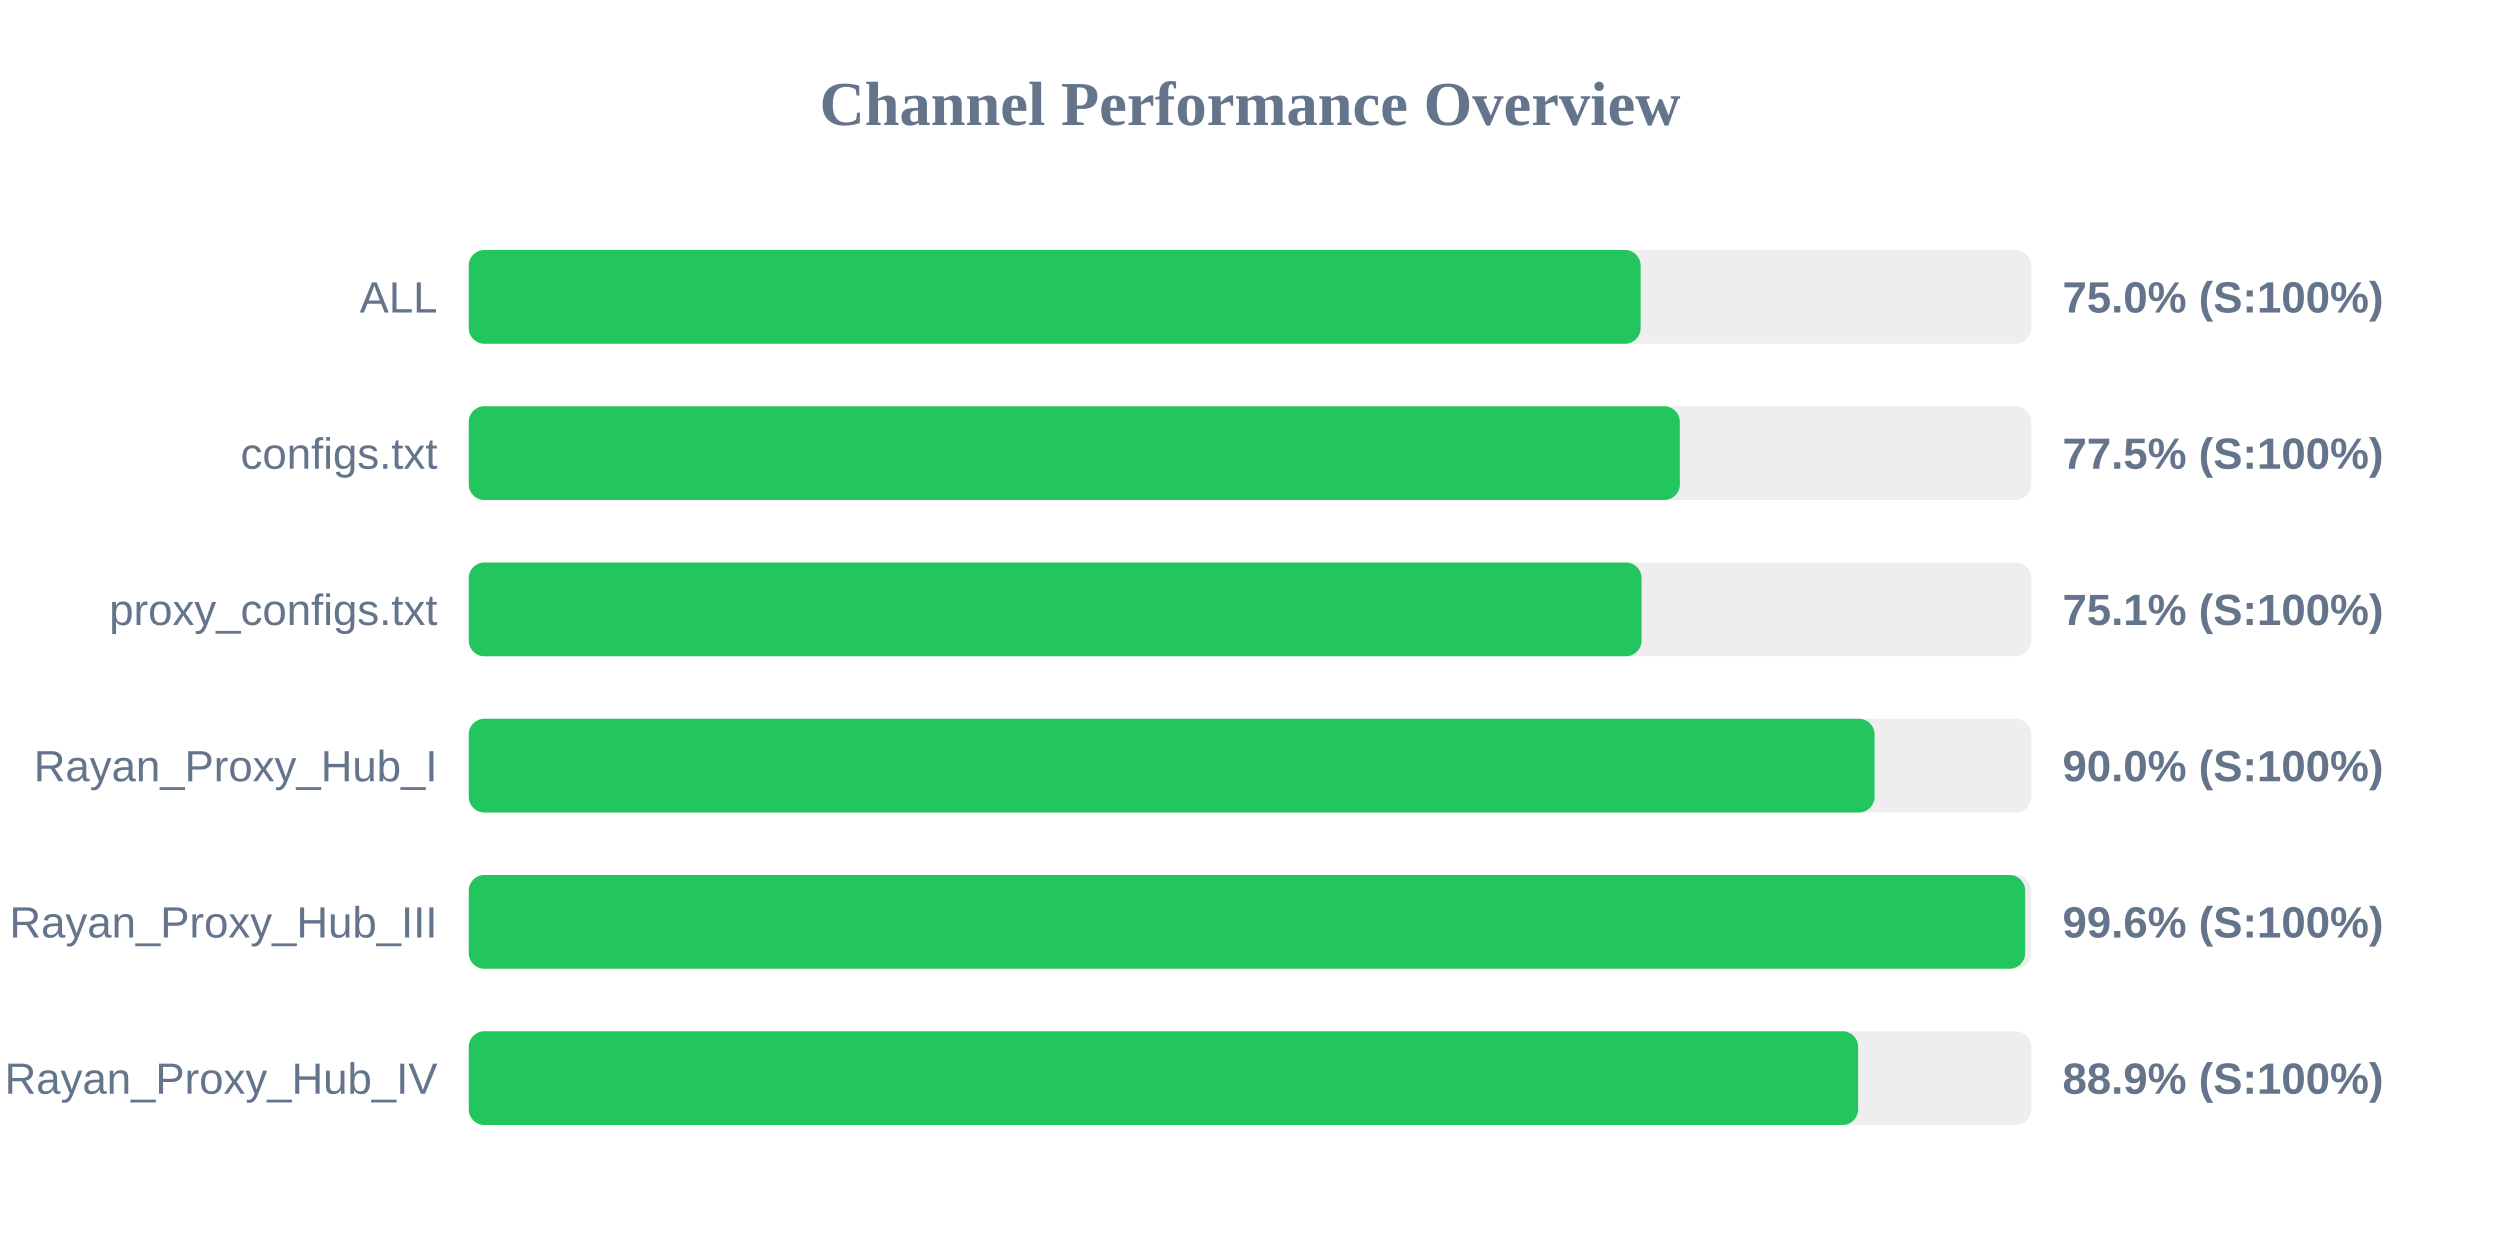
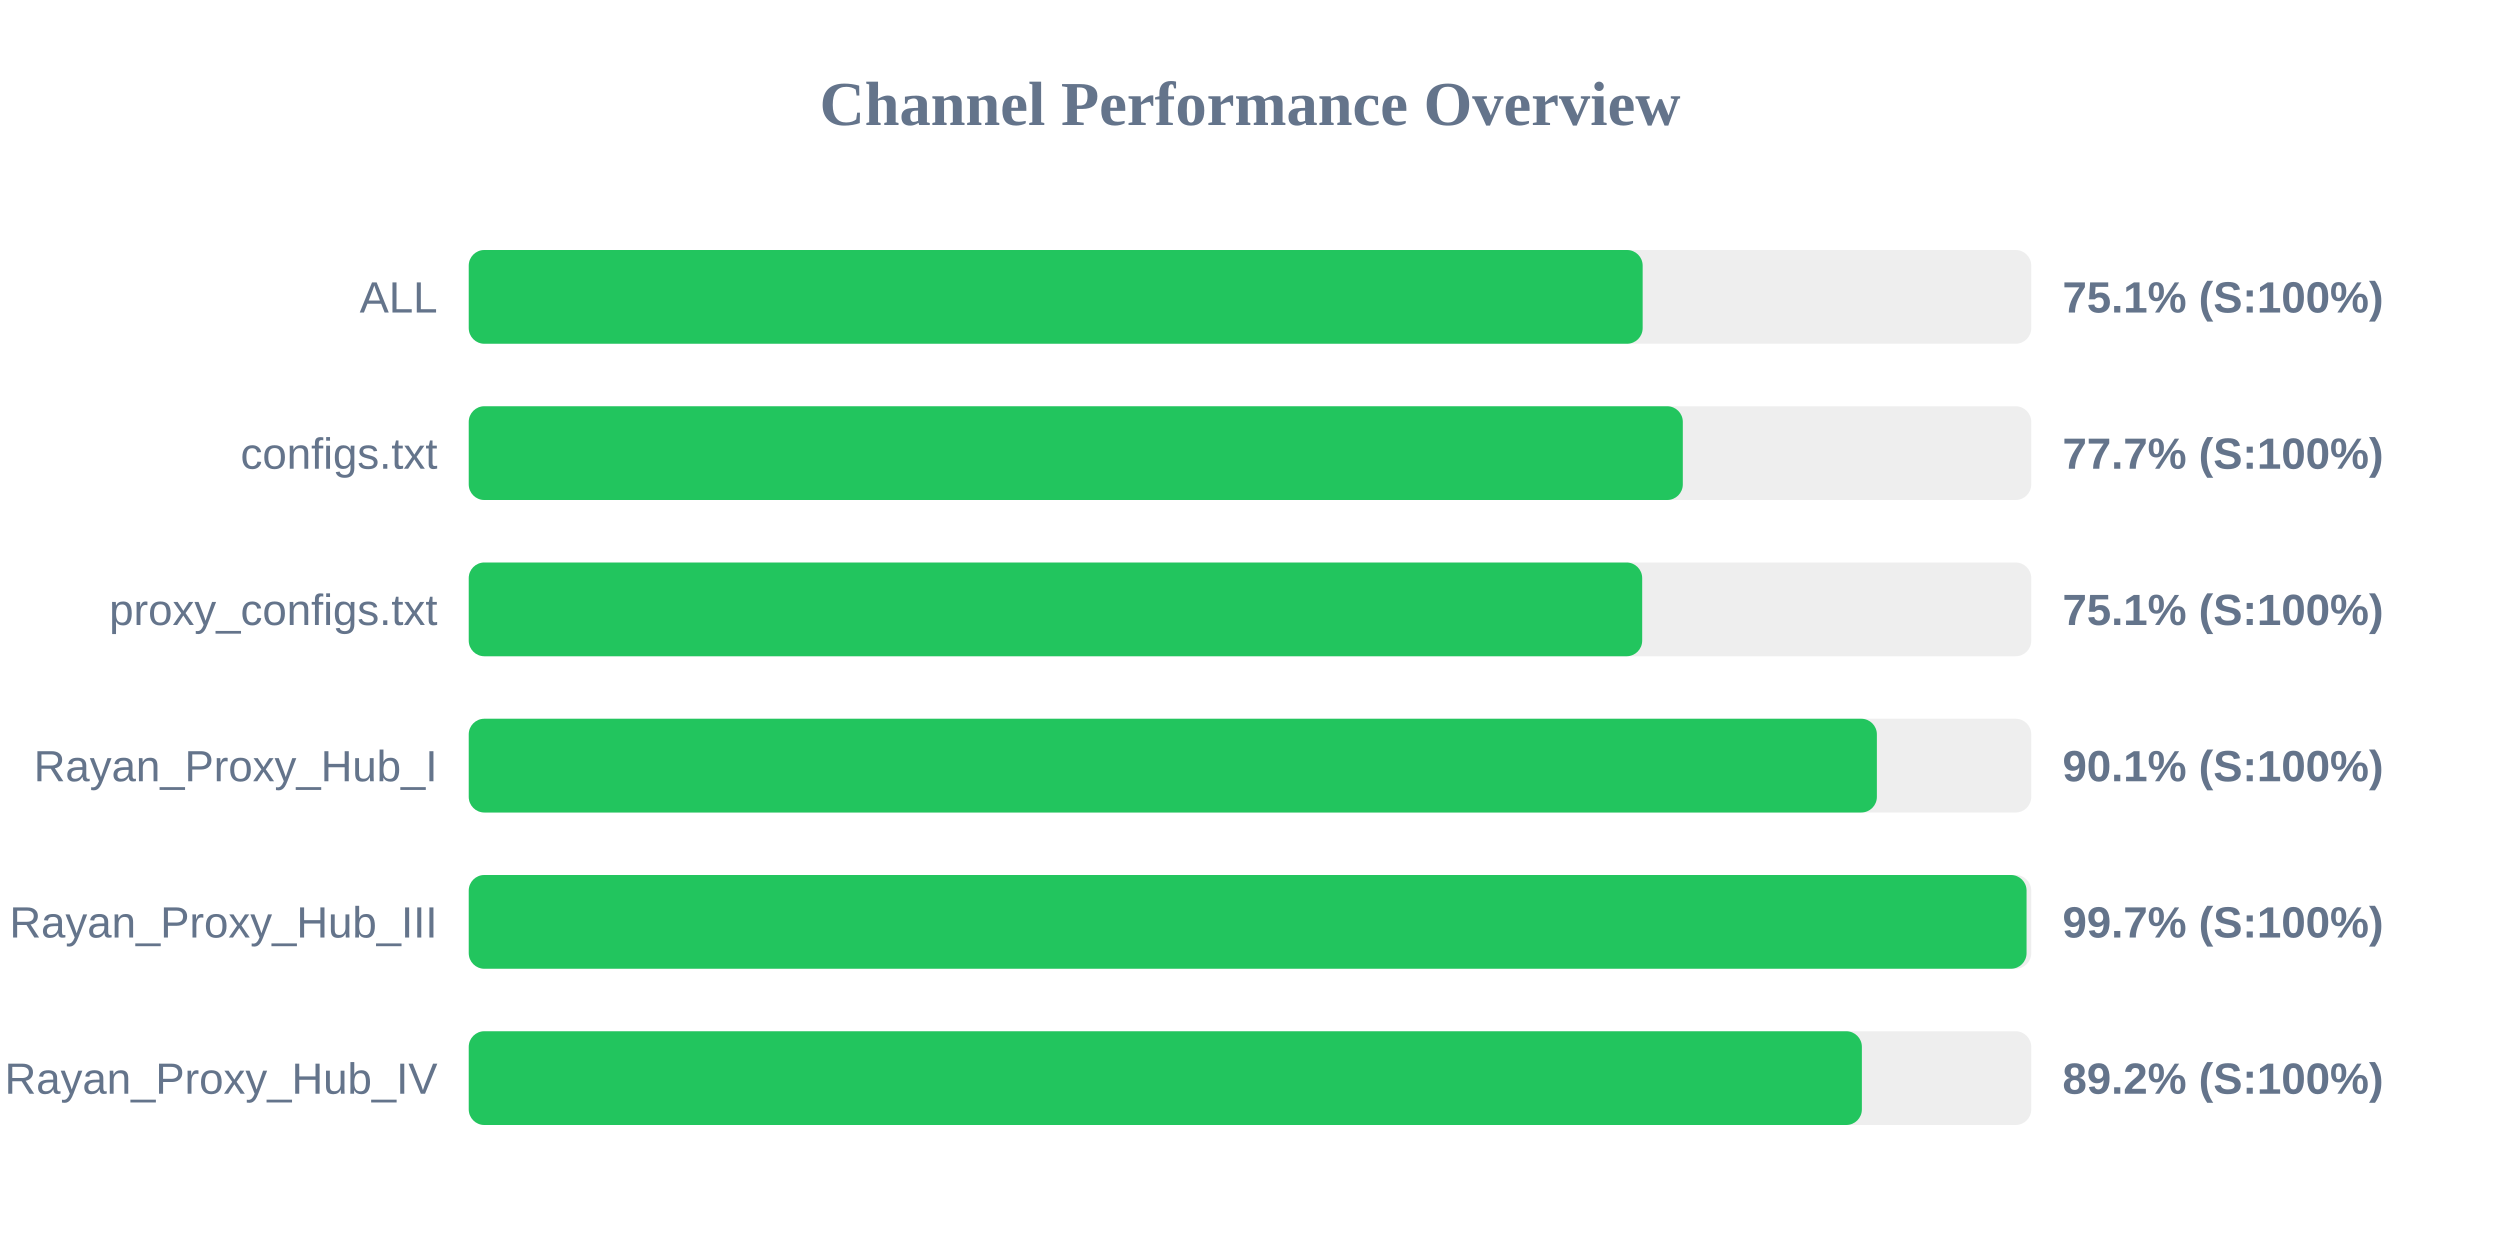
<svg xmlns="http://www.w3.org/2000/svg" width="800" height="400" version="1.1">
  <style>
        .row { font: 14px Arial; fill: #64748b; }
        .score { font: bold 14px Arial; fill: #64748b; }
    </style>
  <text x="400" y="40" text-anchor="middle" font-size="20px" font-weight="bold" fill="#64748b">Channel Performance Overview</text>
  <rect x="150" y="80" width="500" height="30" fill="#eee" rx="5" />
-   <rect x="150" y="80" width="375.0" height="30" fill="#22c55e" rx="5" />
+   <rect x="150" y="80" width="375.65" height="30" fill="#22c55e" rx="5" />
  <text x="140" y="100" text-anchor="end" class="row">ALL</text>
-   <text x="660" y="100" text-anchor="start" class="score">75.0% (S:100%)</text>
+   <text x="660" y="100" text-anchor="start" class="score">75.1% (S:100%)</text>
  <rect x="150" y="130" width="500" height="30" fill="#eee" rx="5" />
-   <rect x="150" y="130" width="387.55" height="30" fill="#22c55e" rx="5" />
+   <rect x="150" y="130" width="388.5" height="30" fill="#22c55e" rx="5" />
  <text x="140" y="150" text-anchor="end" class="row">configs.txt</text>
-   <text x="660" y="150" text-anchor="start" class="score">77.5% (S:100%)</text>
+   <text x="660" y="150" text-anchor="start" class="score">77.7% (S:100%)</text>
  <rect x="150" y="180" width="500" height="30" fill="#eee" rx="5" />
-   <rect x="150" y="180" width="375.3" height="30" fill="#22c55e" rx="5" />
+   <rect x="150" y="180" width="375.5" height="30" fill="#22c55e" rx="5" />
  <text x="140" y="200" text-anchor="end" class="row">proxy_configs.txt</text>
  <text x="660" y="200" text-anchor="start" class="score">75.1% (S:100%)</text>
  <rect x="150" y="230" width="500" height="30" fill="#eee" rx="5" />
-   <rect x="150" y="230" width="449.85" height="30" fill="#22c55e" rx="5" />
+   <rect x="150" y="230" width="450.6" height="30" fill="#22c55e" rx="5" />
  <text x="140" y="250" text-anchor="end" class="row">Rayan_Proxy_Hub_I</text>
-   <text x="660" y="250" text-anchor="start" class="score">90.0% (S:100%)</text>
+   <text x="660" y="250" text-anchor="start" class="score">90.1% (S:100%)</text>
  <rect x="150" y="280" width="500" height="30" fill="#eee" rx="5" />
-   <rect x="150" y="280" width="498.05" height="30" fill="#22c55e" rx="5" />
+   <rect x="150" y="280" width="498.5" height="30" fill="#22c55e" rx="5" />
  <text x="140" y="300" text-anchor="end" class="row">Rayan_Proxy_Hub_III</text>
-   <text x="660" y="300" text-anchor="start" class="score">99.6% (S:100%)</text>
+   <text x="660" y="300" text-anchor="start" class="score">99.7% (S:100%)</text>
  <rect x="150" y="330" width="500" height="30" fill="#eee" rx="5" />
-   <rect x="150" y="330" width="444.6" height="30" fill="#22c55e" rx="5" />
+   <rect x="150" y="330" width="445.8" height="30" fill="#22c55e" rx="5" />
  <text x="140" y="350" text-anchor="end" class="row">Rayan_Proxy_Hub_IV</text>
-   <text x="660" y="350" text-anchor="start" class="score">88.9% (S:100%)</text>
+   <text x="660" y="350" text-anchor="start" class="score">89.2% (S:100%)</text>
</svg>
